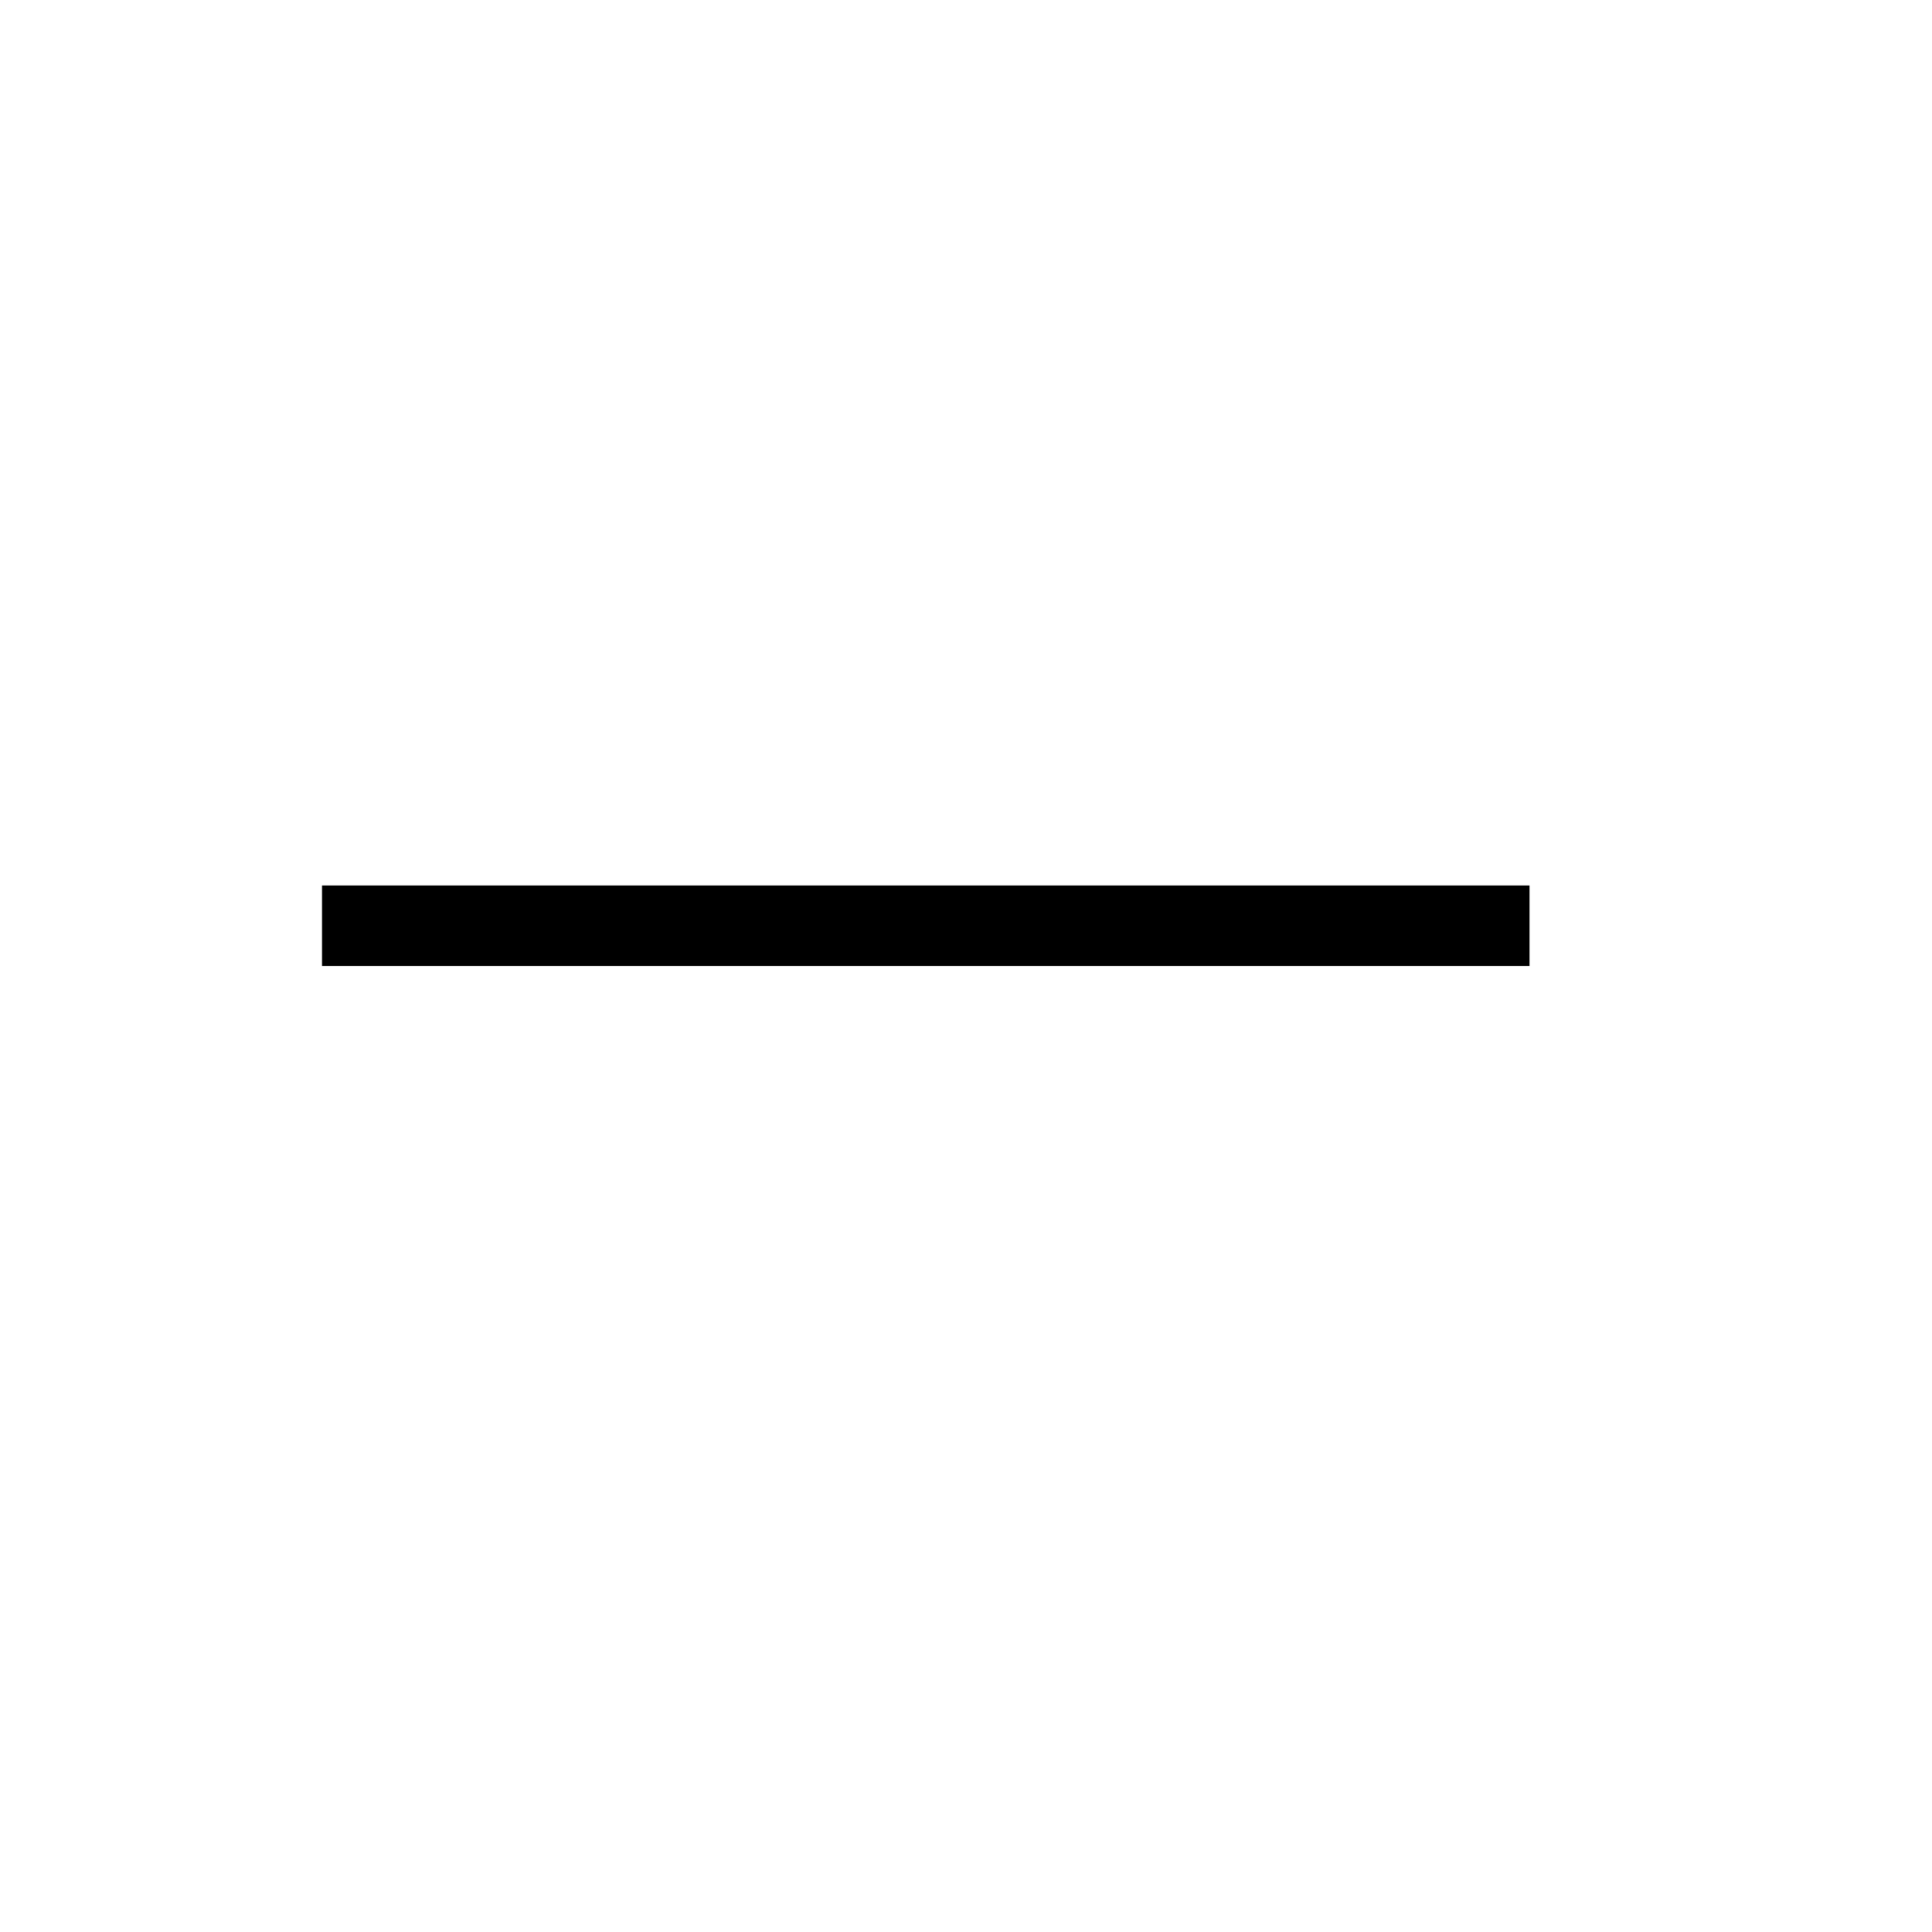
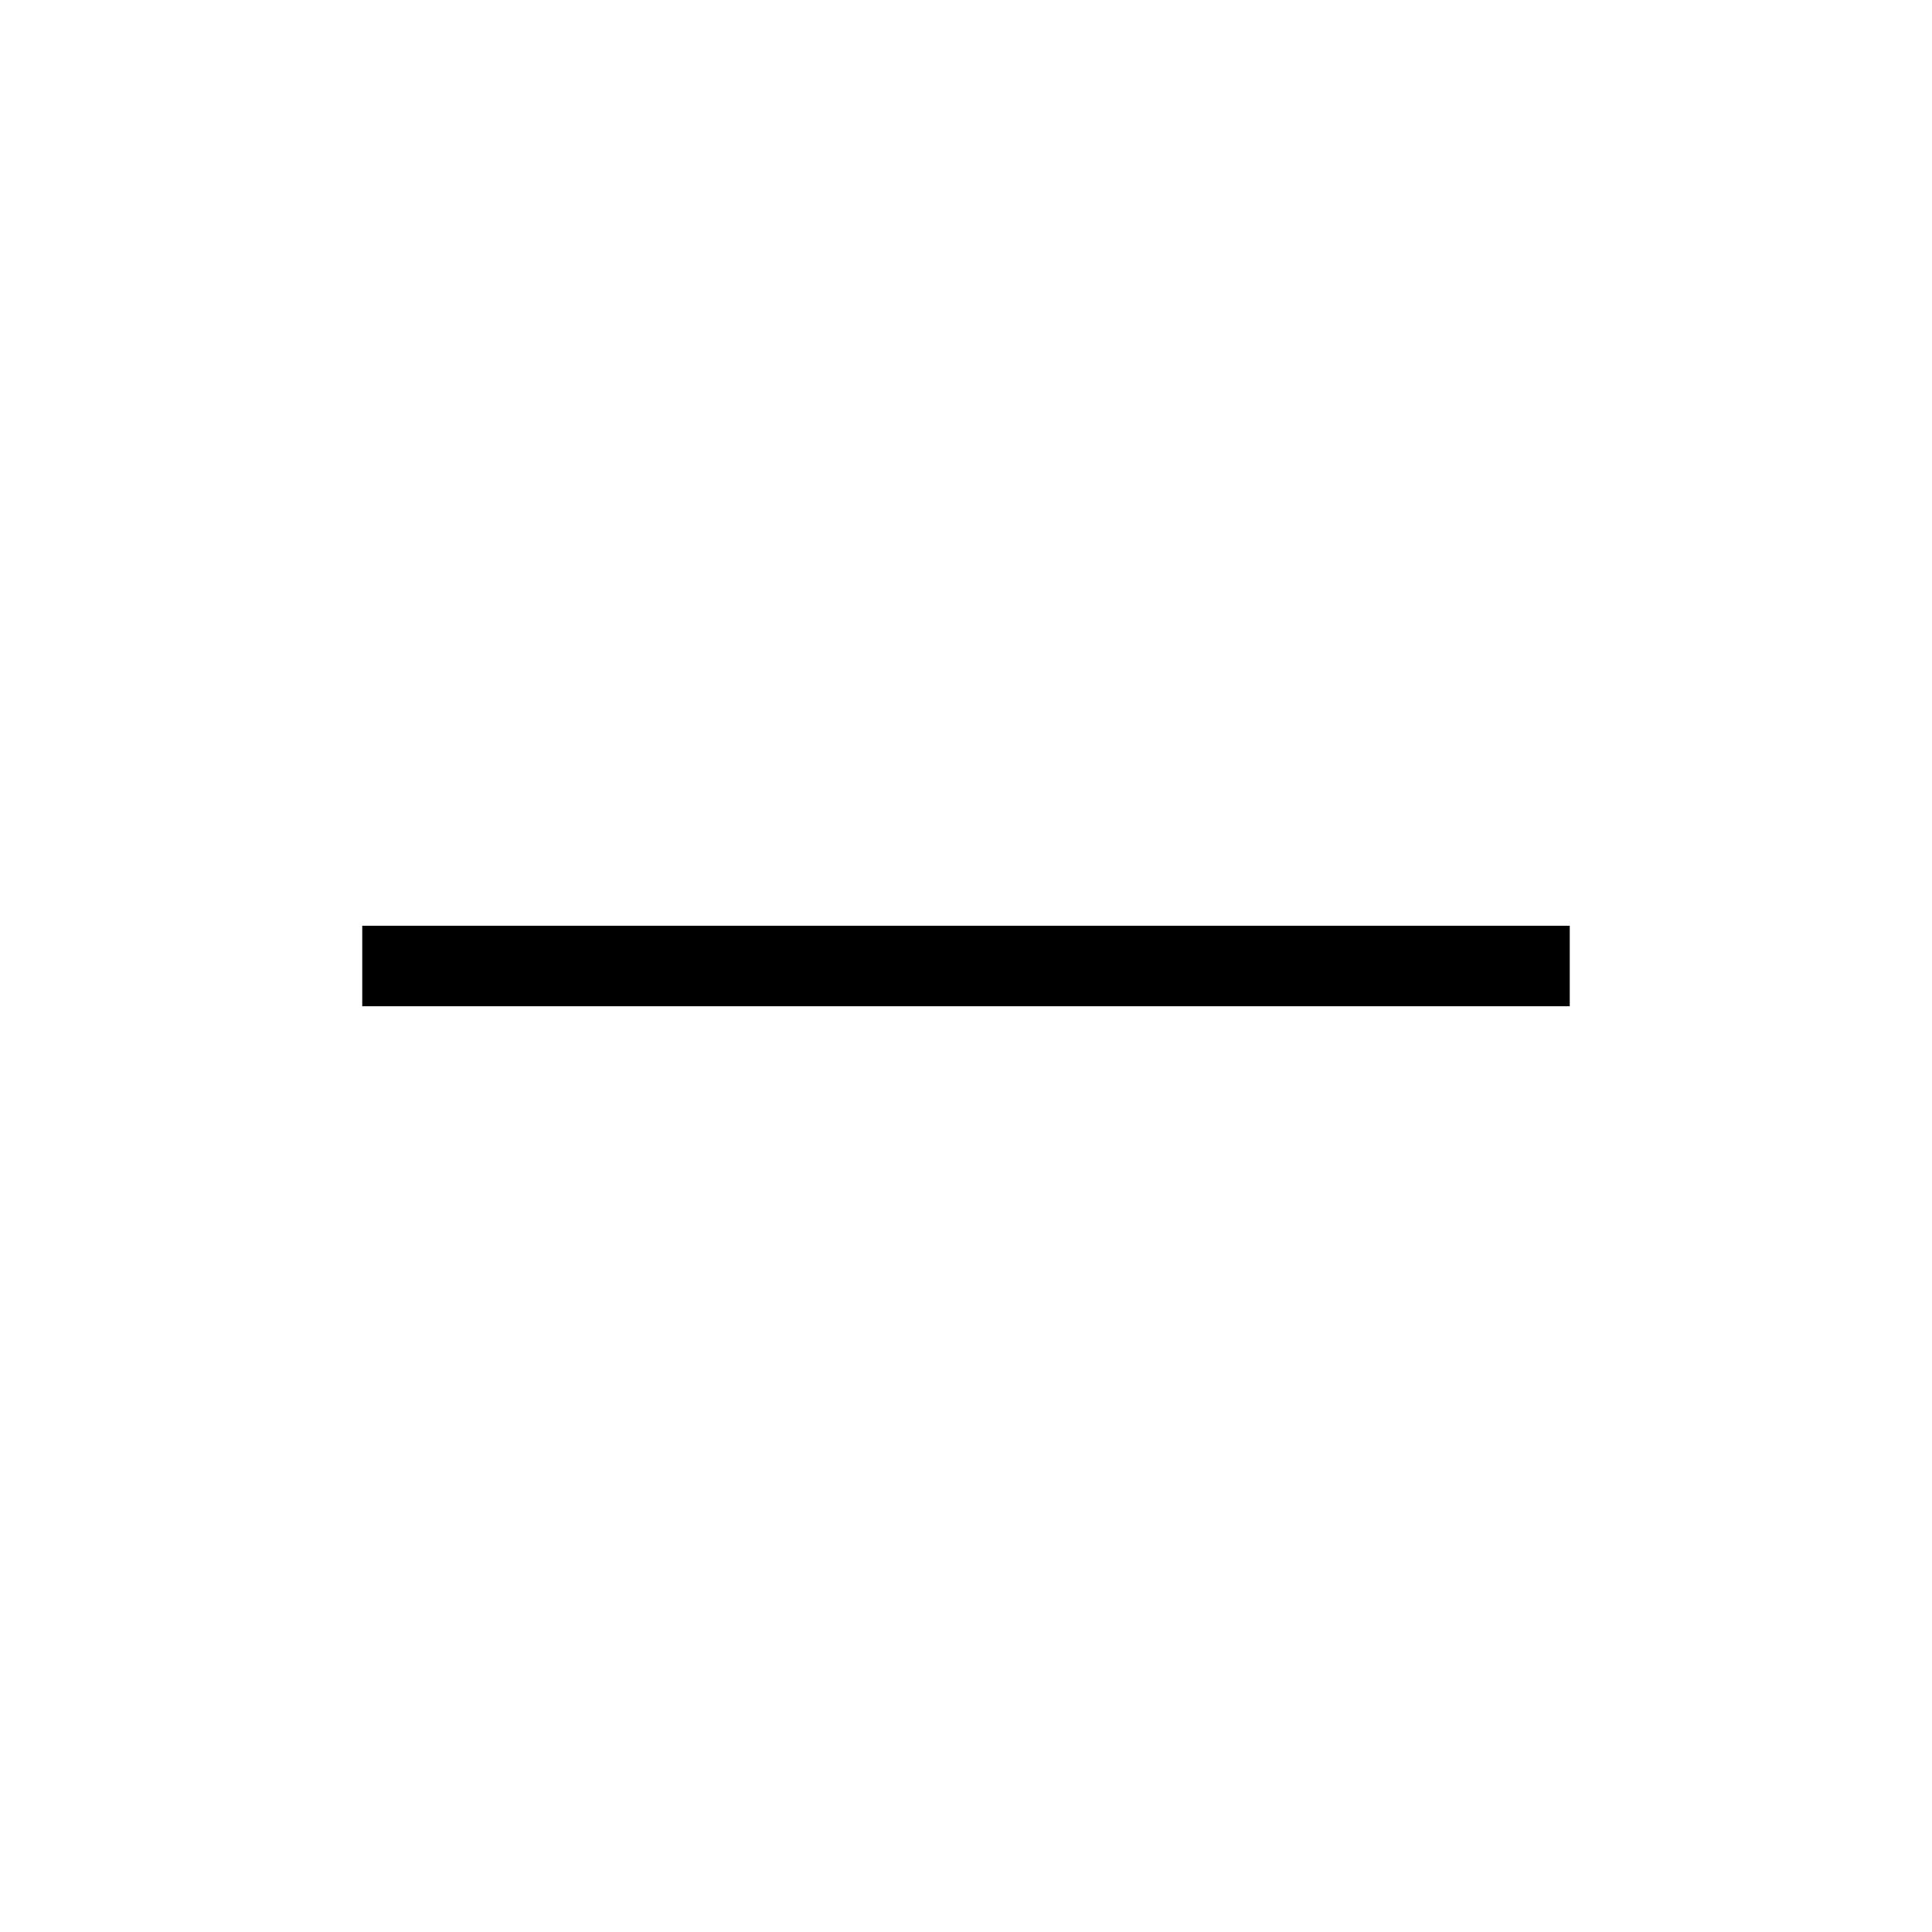
<svg xmlns="http://www.w3.org/2000/svg" width="24" height="24" fill="none" viewBox="0 0 24 24">
-   <path stroke="#000" d="M19 11.5H4" />
+   <path stroke="#000" d="M19.5 12h-15" />
</svg>
